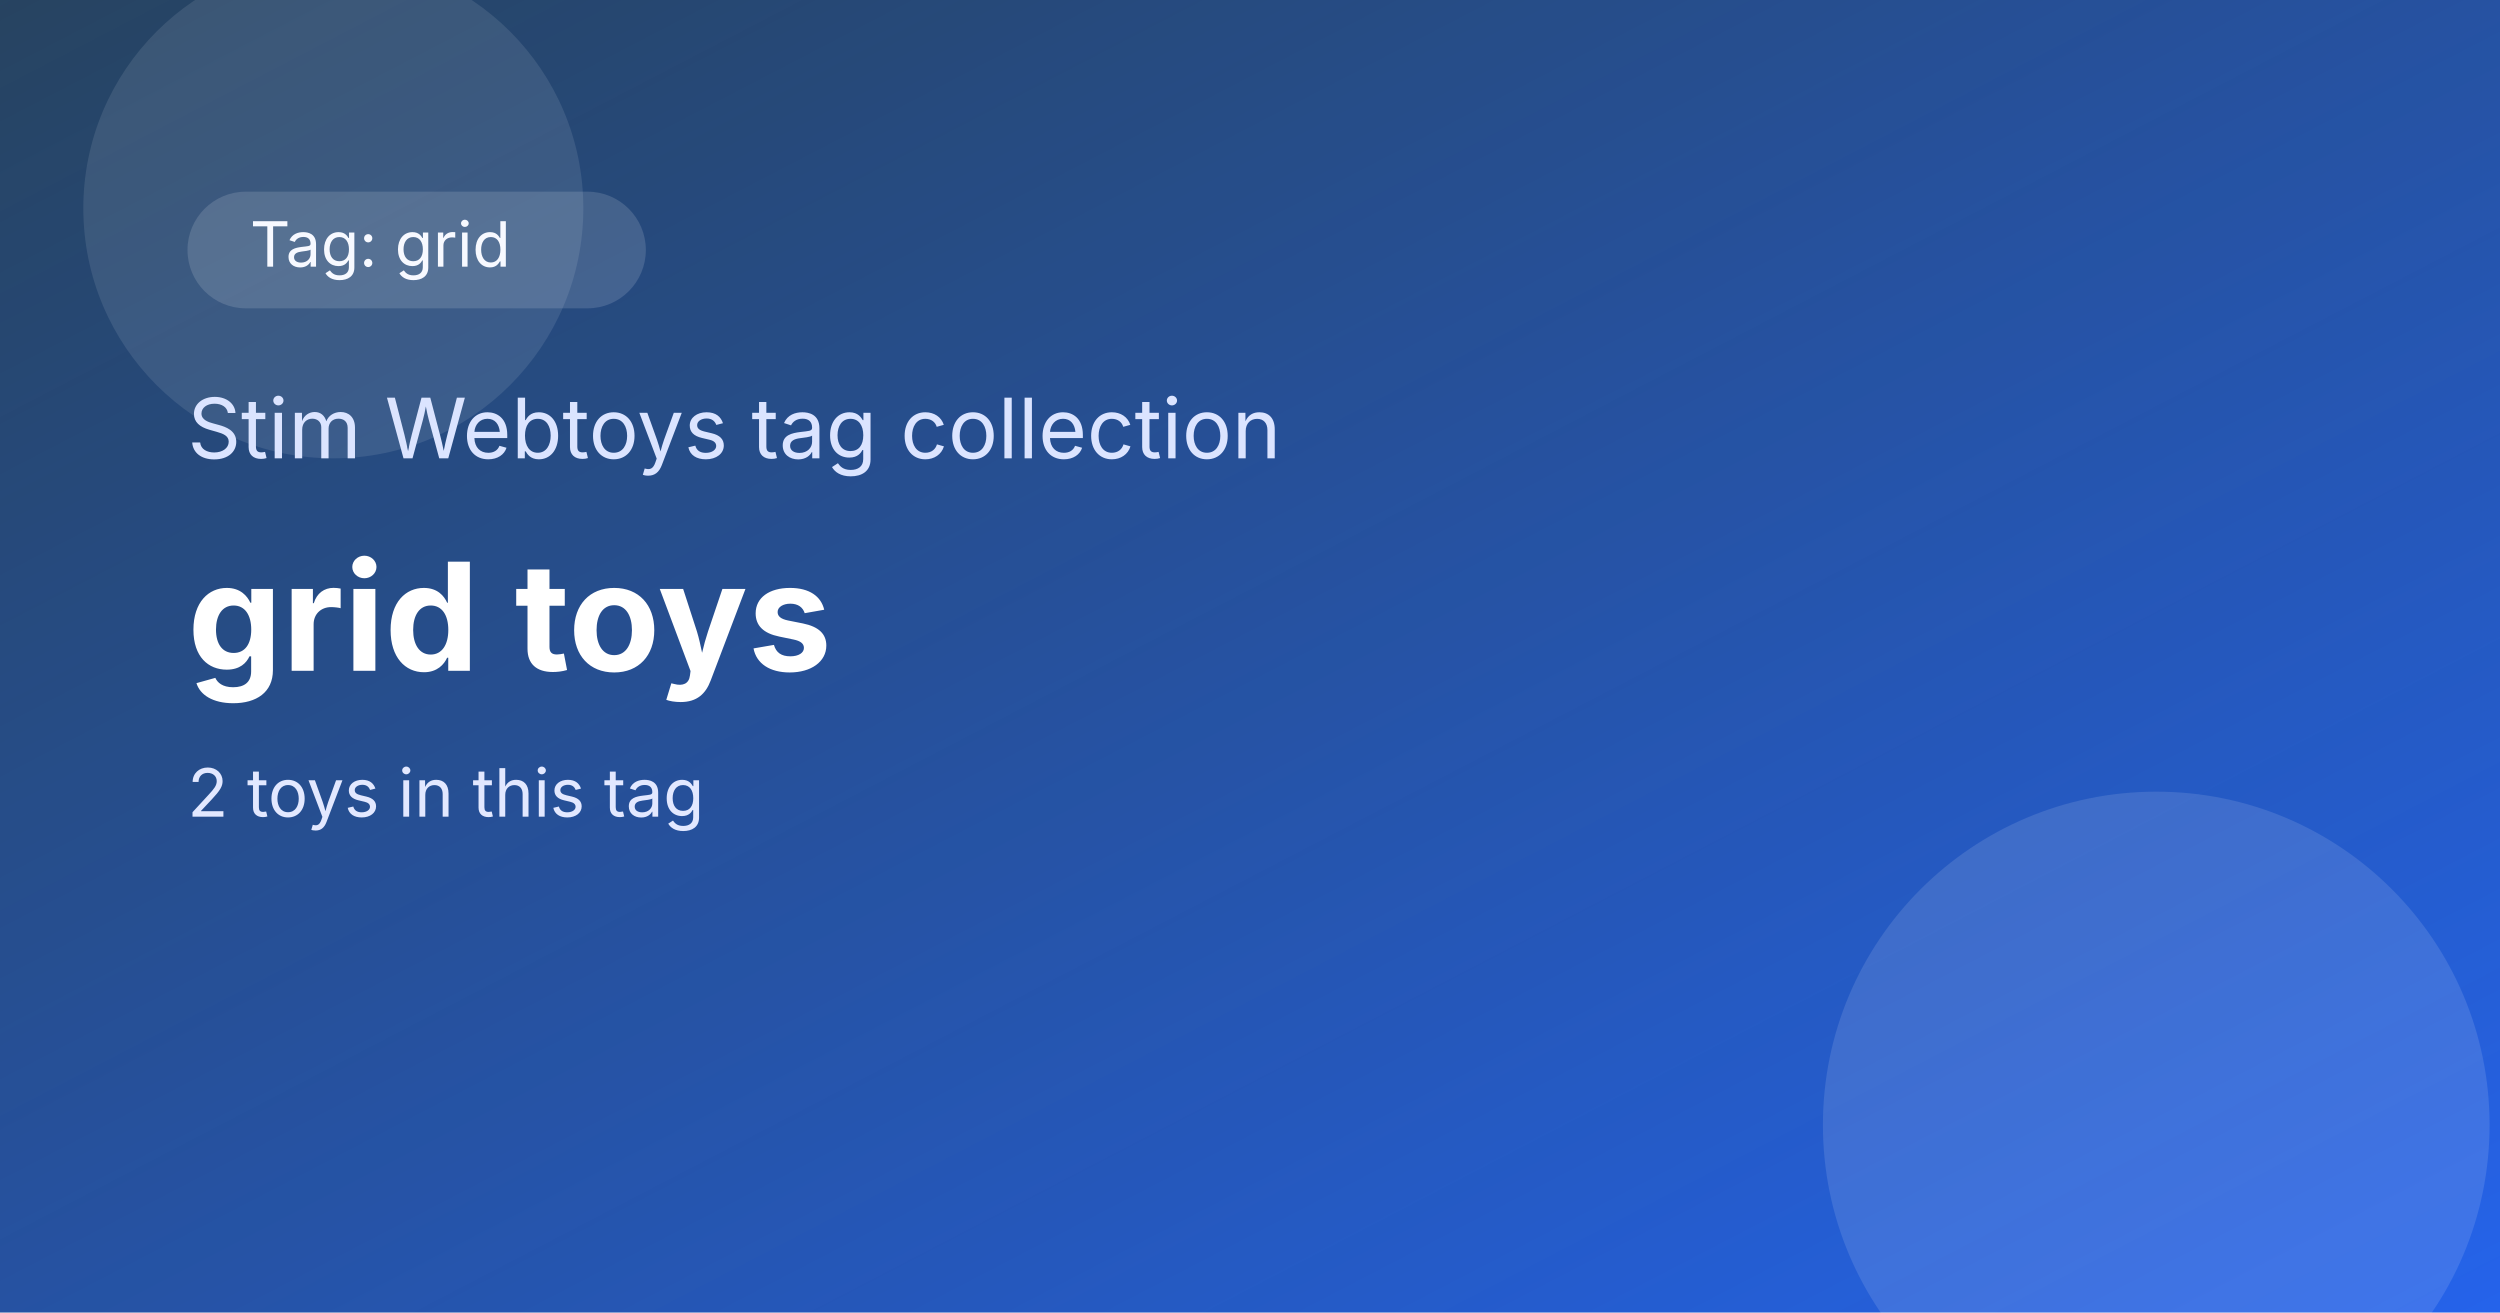
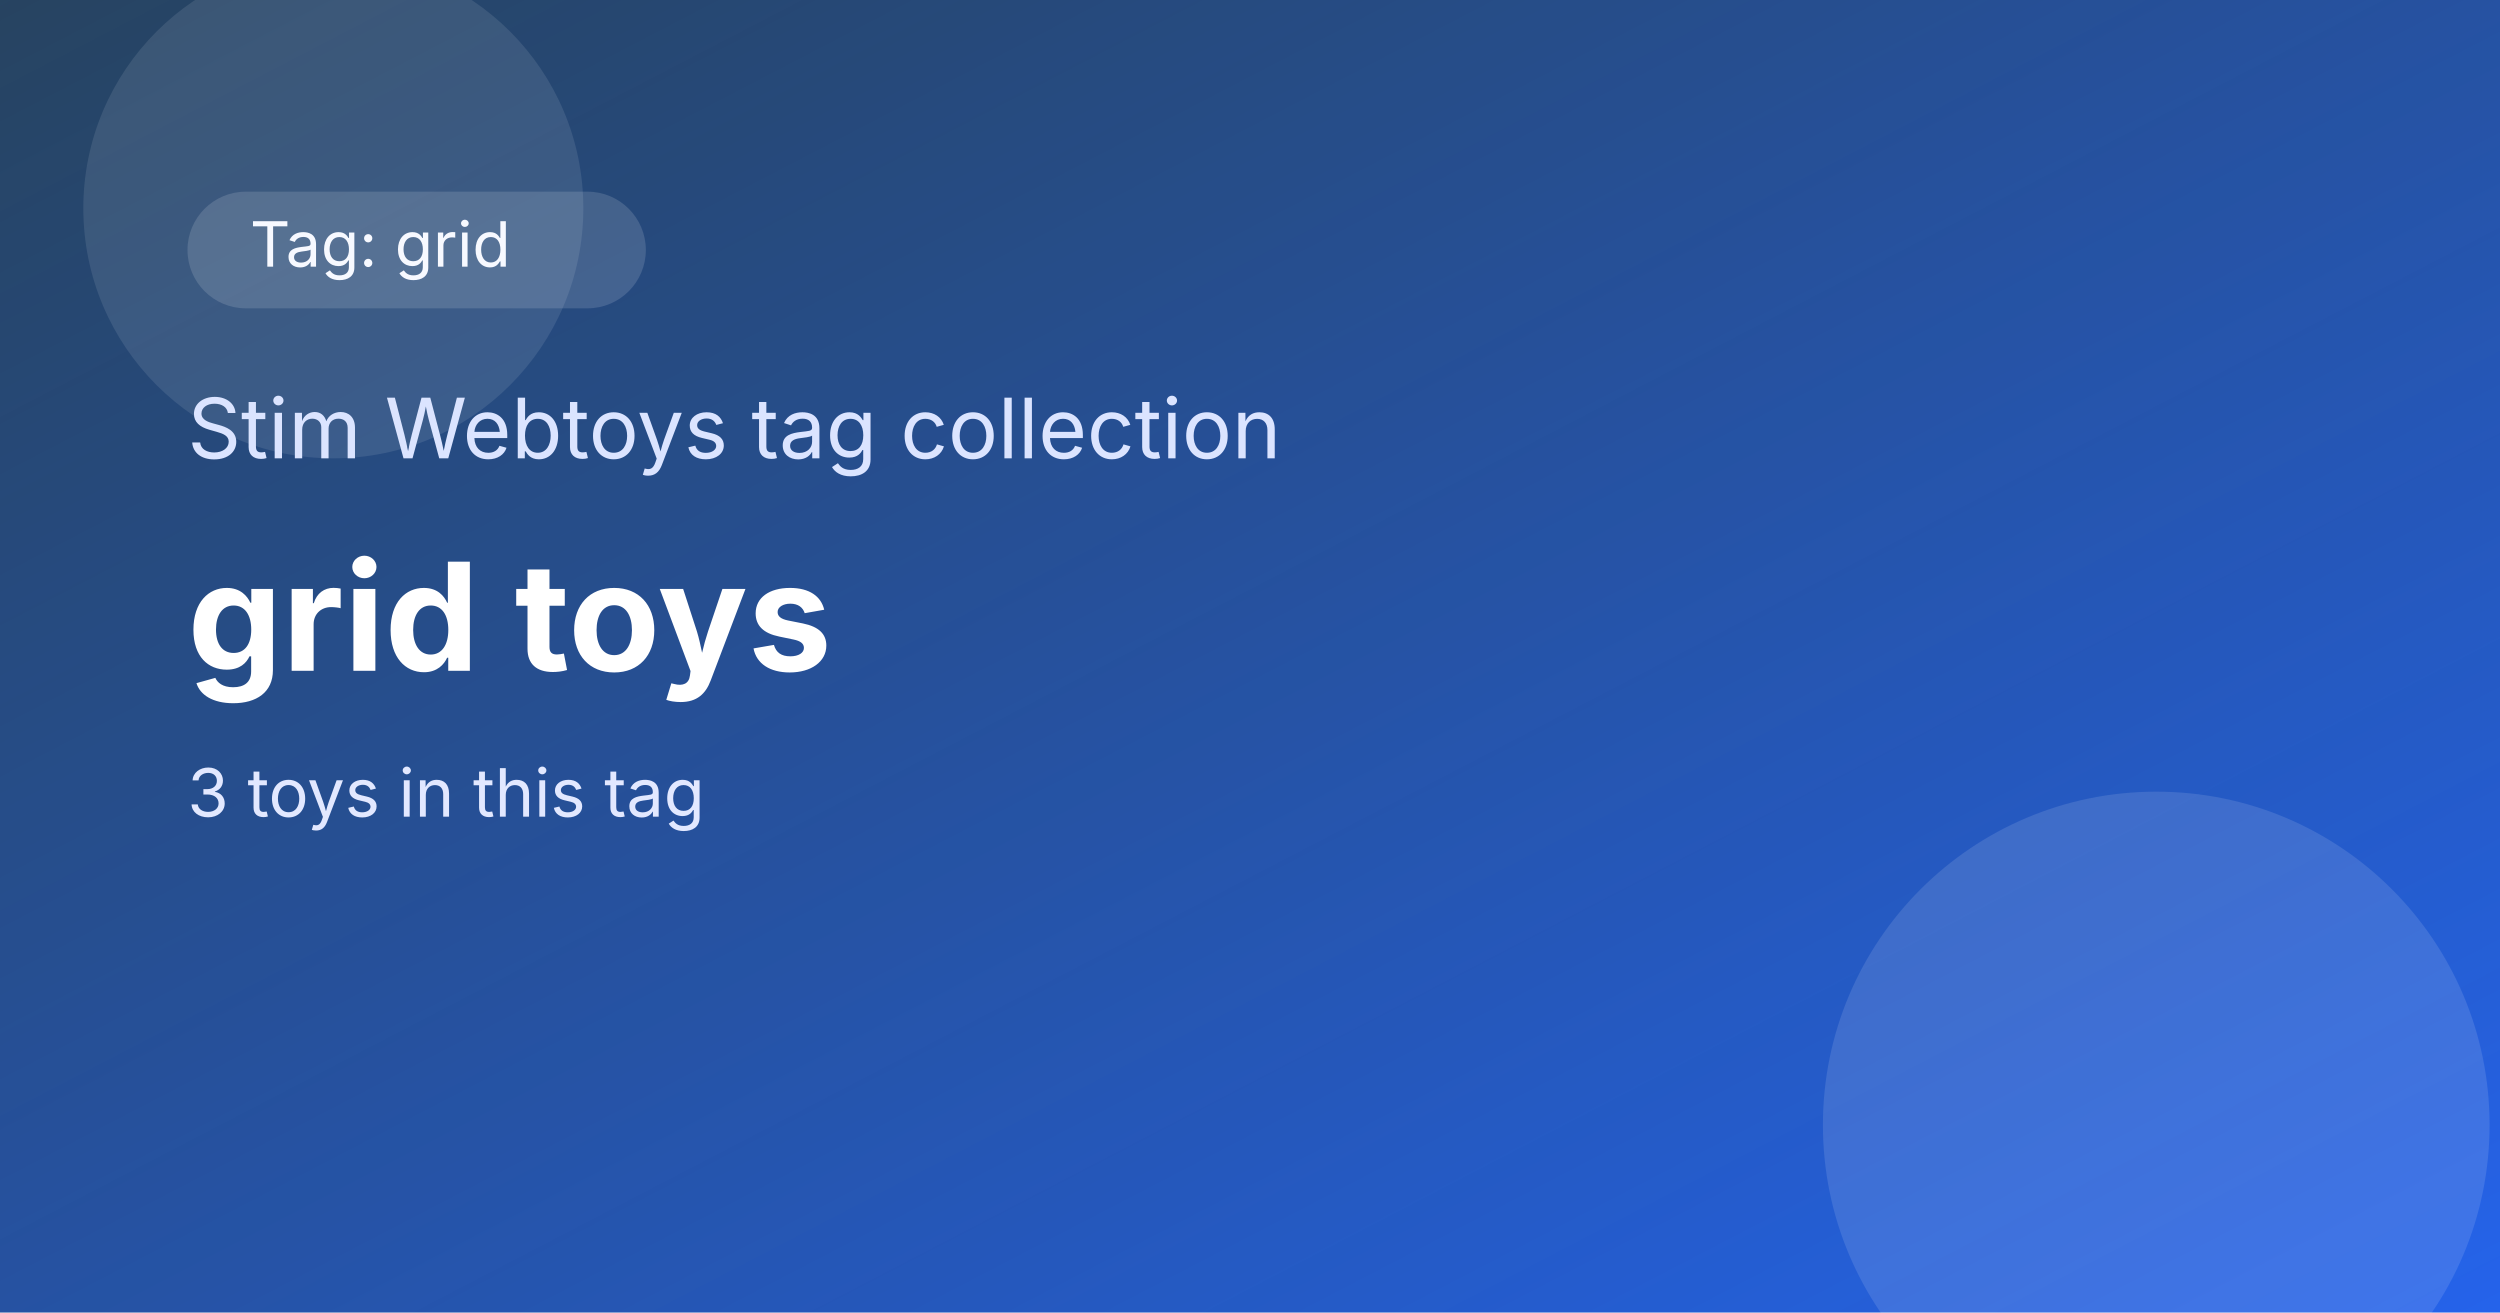
<svg xmlns="http://www.w3.org/2000/svg" width="1200" height="630" viewBox="0 0 1200 630" role="img" aria-label="grid toys">
  <defs>
    <linearGradient id="bg" x1="0" y1="0" x2="1" y2="1">
      <stop offset="0%" stop-color="#0f2f4f" />
      <stop offset="100%" stop-color="#2563eb" />
    </linearGradient>
    <linearGradient id="shine" x1="0" y1="0" x2="1" y2="1">
      <stop offset="0%" stop-color="rgba(255,255,255,0.25)" />
      <stop offset="100%" stop-color="rgba(255,255,255,0)" />
    </linearGradient>
  </defs>
  <rect width="1200" height="630" fill="url(#bg)" />
  <rect x="0" y="0" width="1200" height="630" fill="url(#shine)" opacity="0.4" />
  <circle cx="1035" cy="540" r="160" fill="rgba(255,255,255,0.12)" />
  <circle cx="160" cy="100" r="120" fill="rgba(255,255,255,0.1)" />
  <rect x="90" y="92" width="220" height="56" rx="28" fill="rgba(255,255,255,0.14)" />
  <text x="120" y="128" font-size="30" fill="#f7f9ff" font-family="Inter, Arial, sans-serif">Tag: grid</text>
  <text x="90" y="220" font-size="40" fill="#dbe4ff" font-family="Inter, Arial, sans-serif">Stim Webtoys tag collection</text>
  <text x="90" y="322" font-size="72" font-weight="700" fill="#ffffff" font-family="Inter, Arial, sans-serif">grid toys</text>
-   <text x="90" y="392" font-size="32" fill="#e2e8ff" font-family="Inter, Arial, sans-serif">2 toys in this tag</text>
+   <text x="90" y="392" font-size="32" fill="#e2e8ff" font-family="Inter, Arial, sans-serif">3 toys in this tag</text>
</svg>
